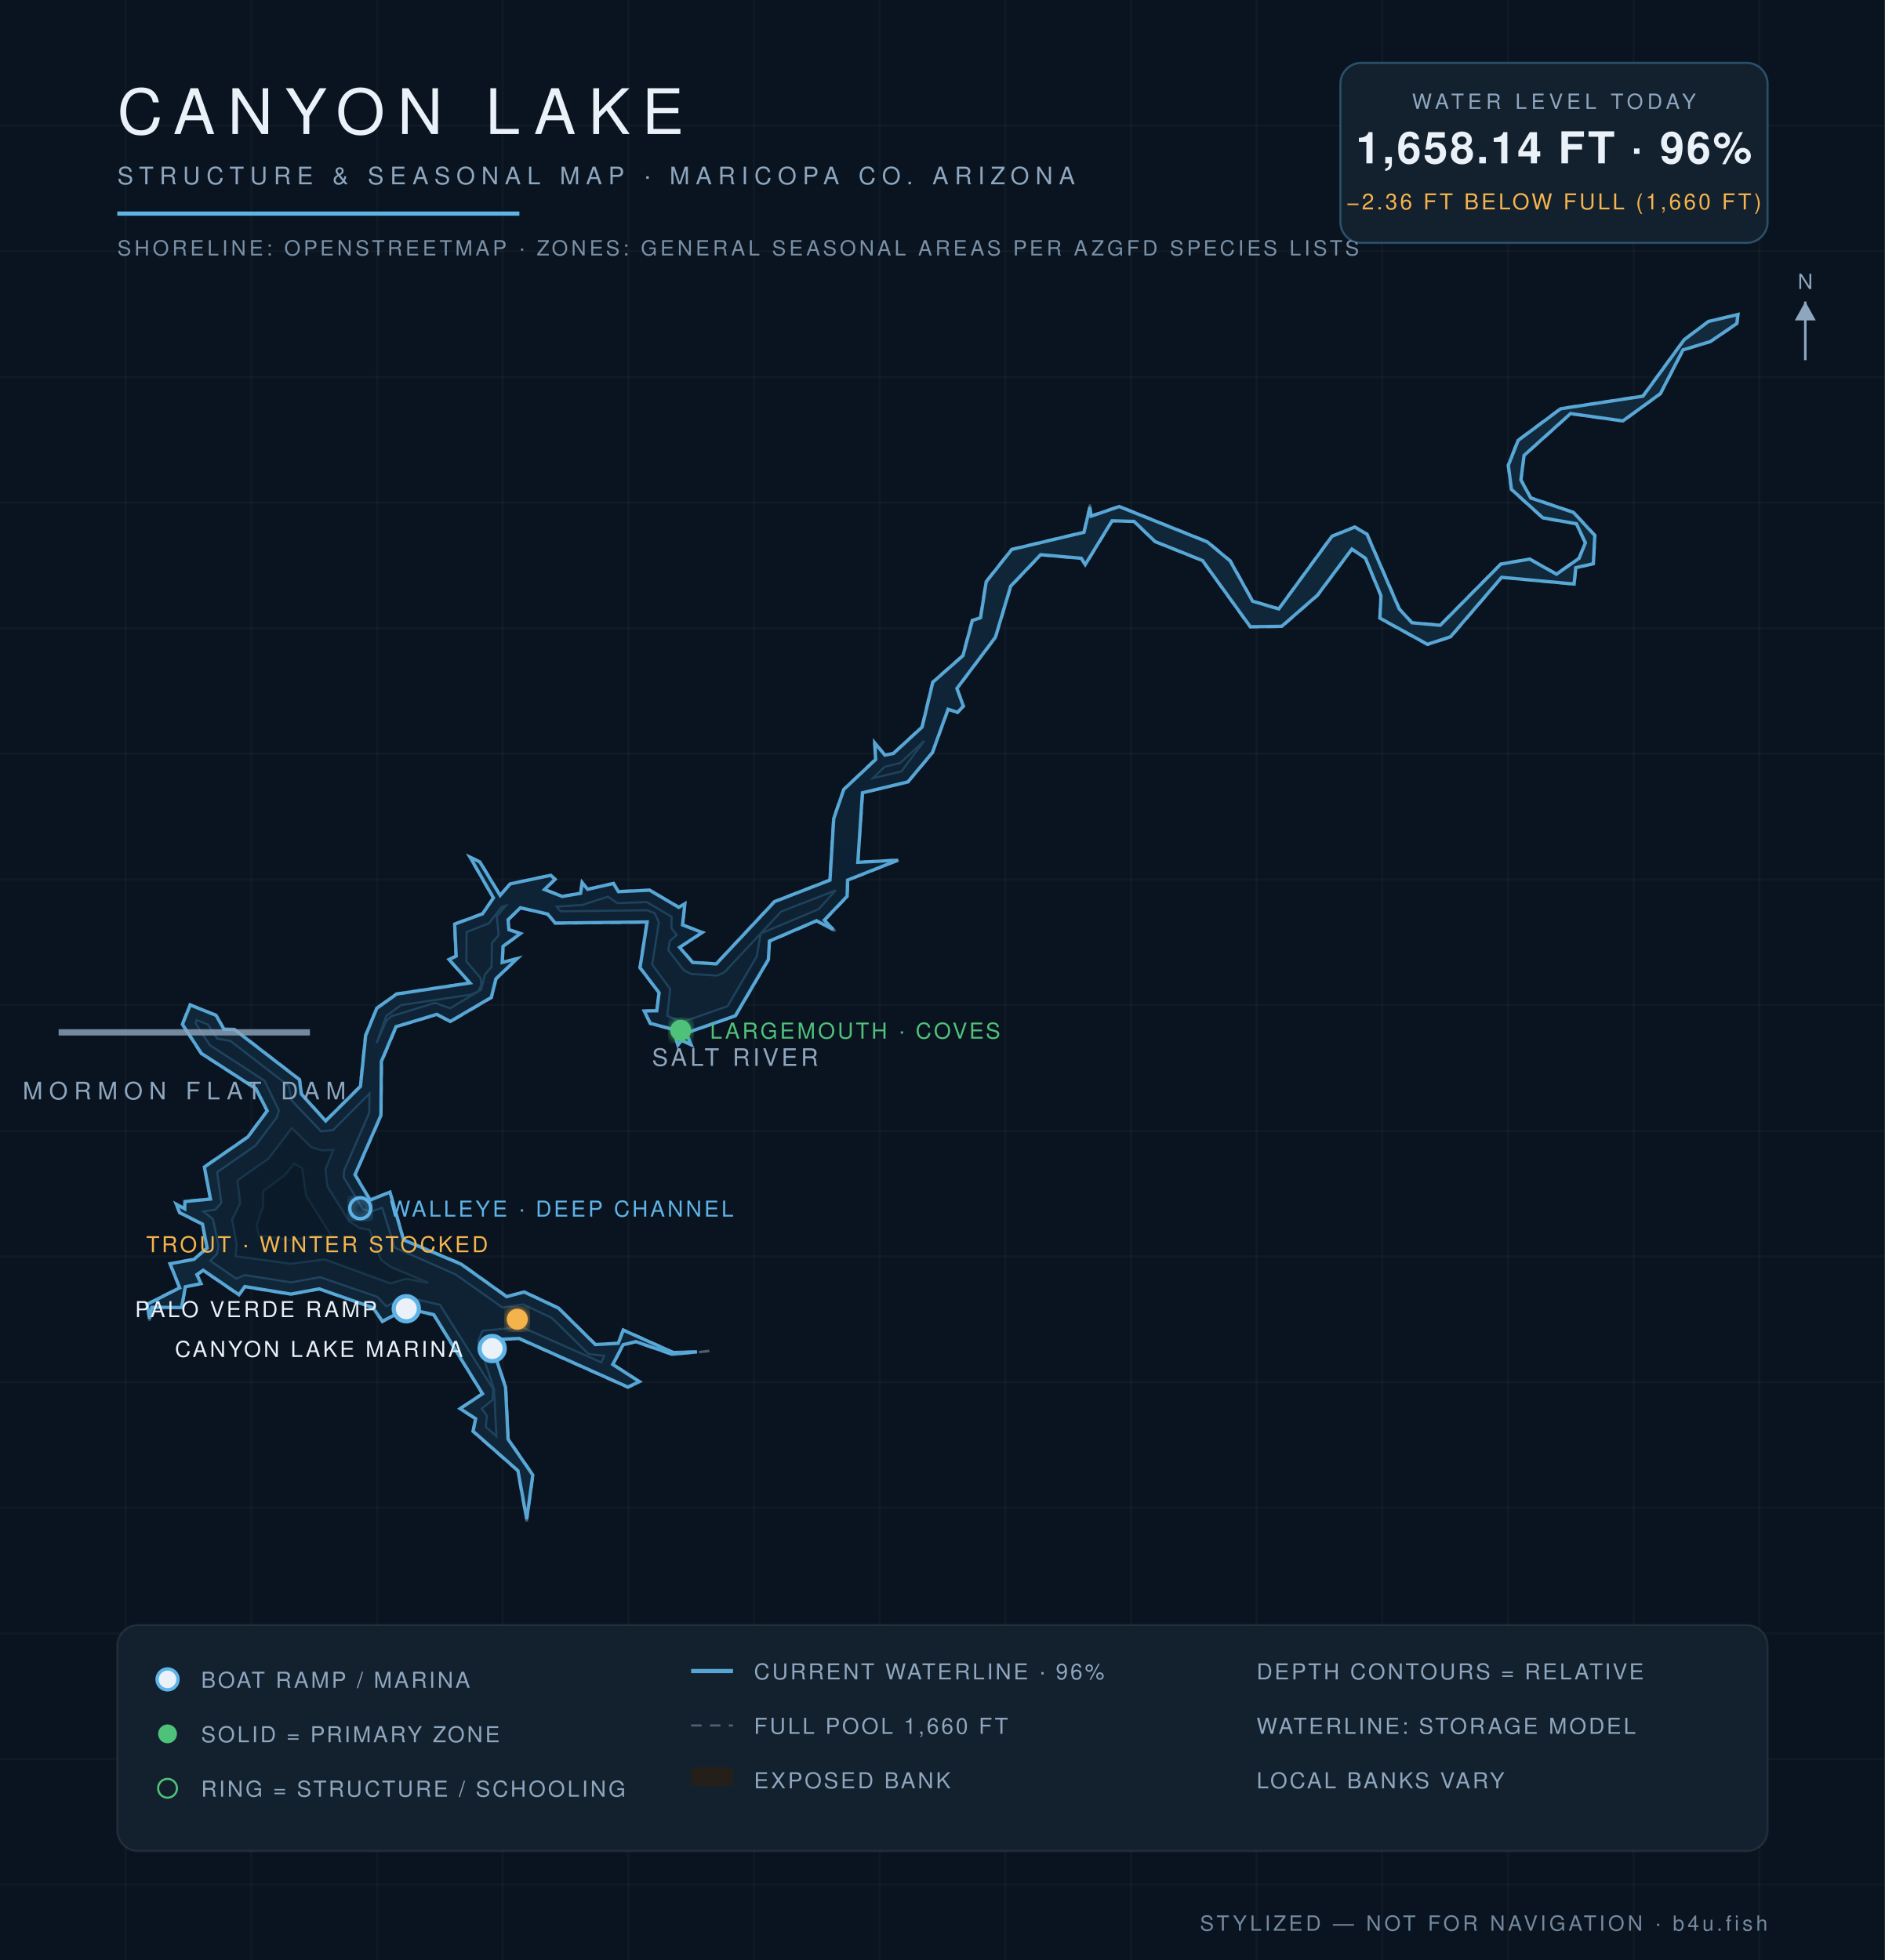
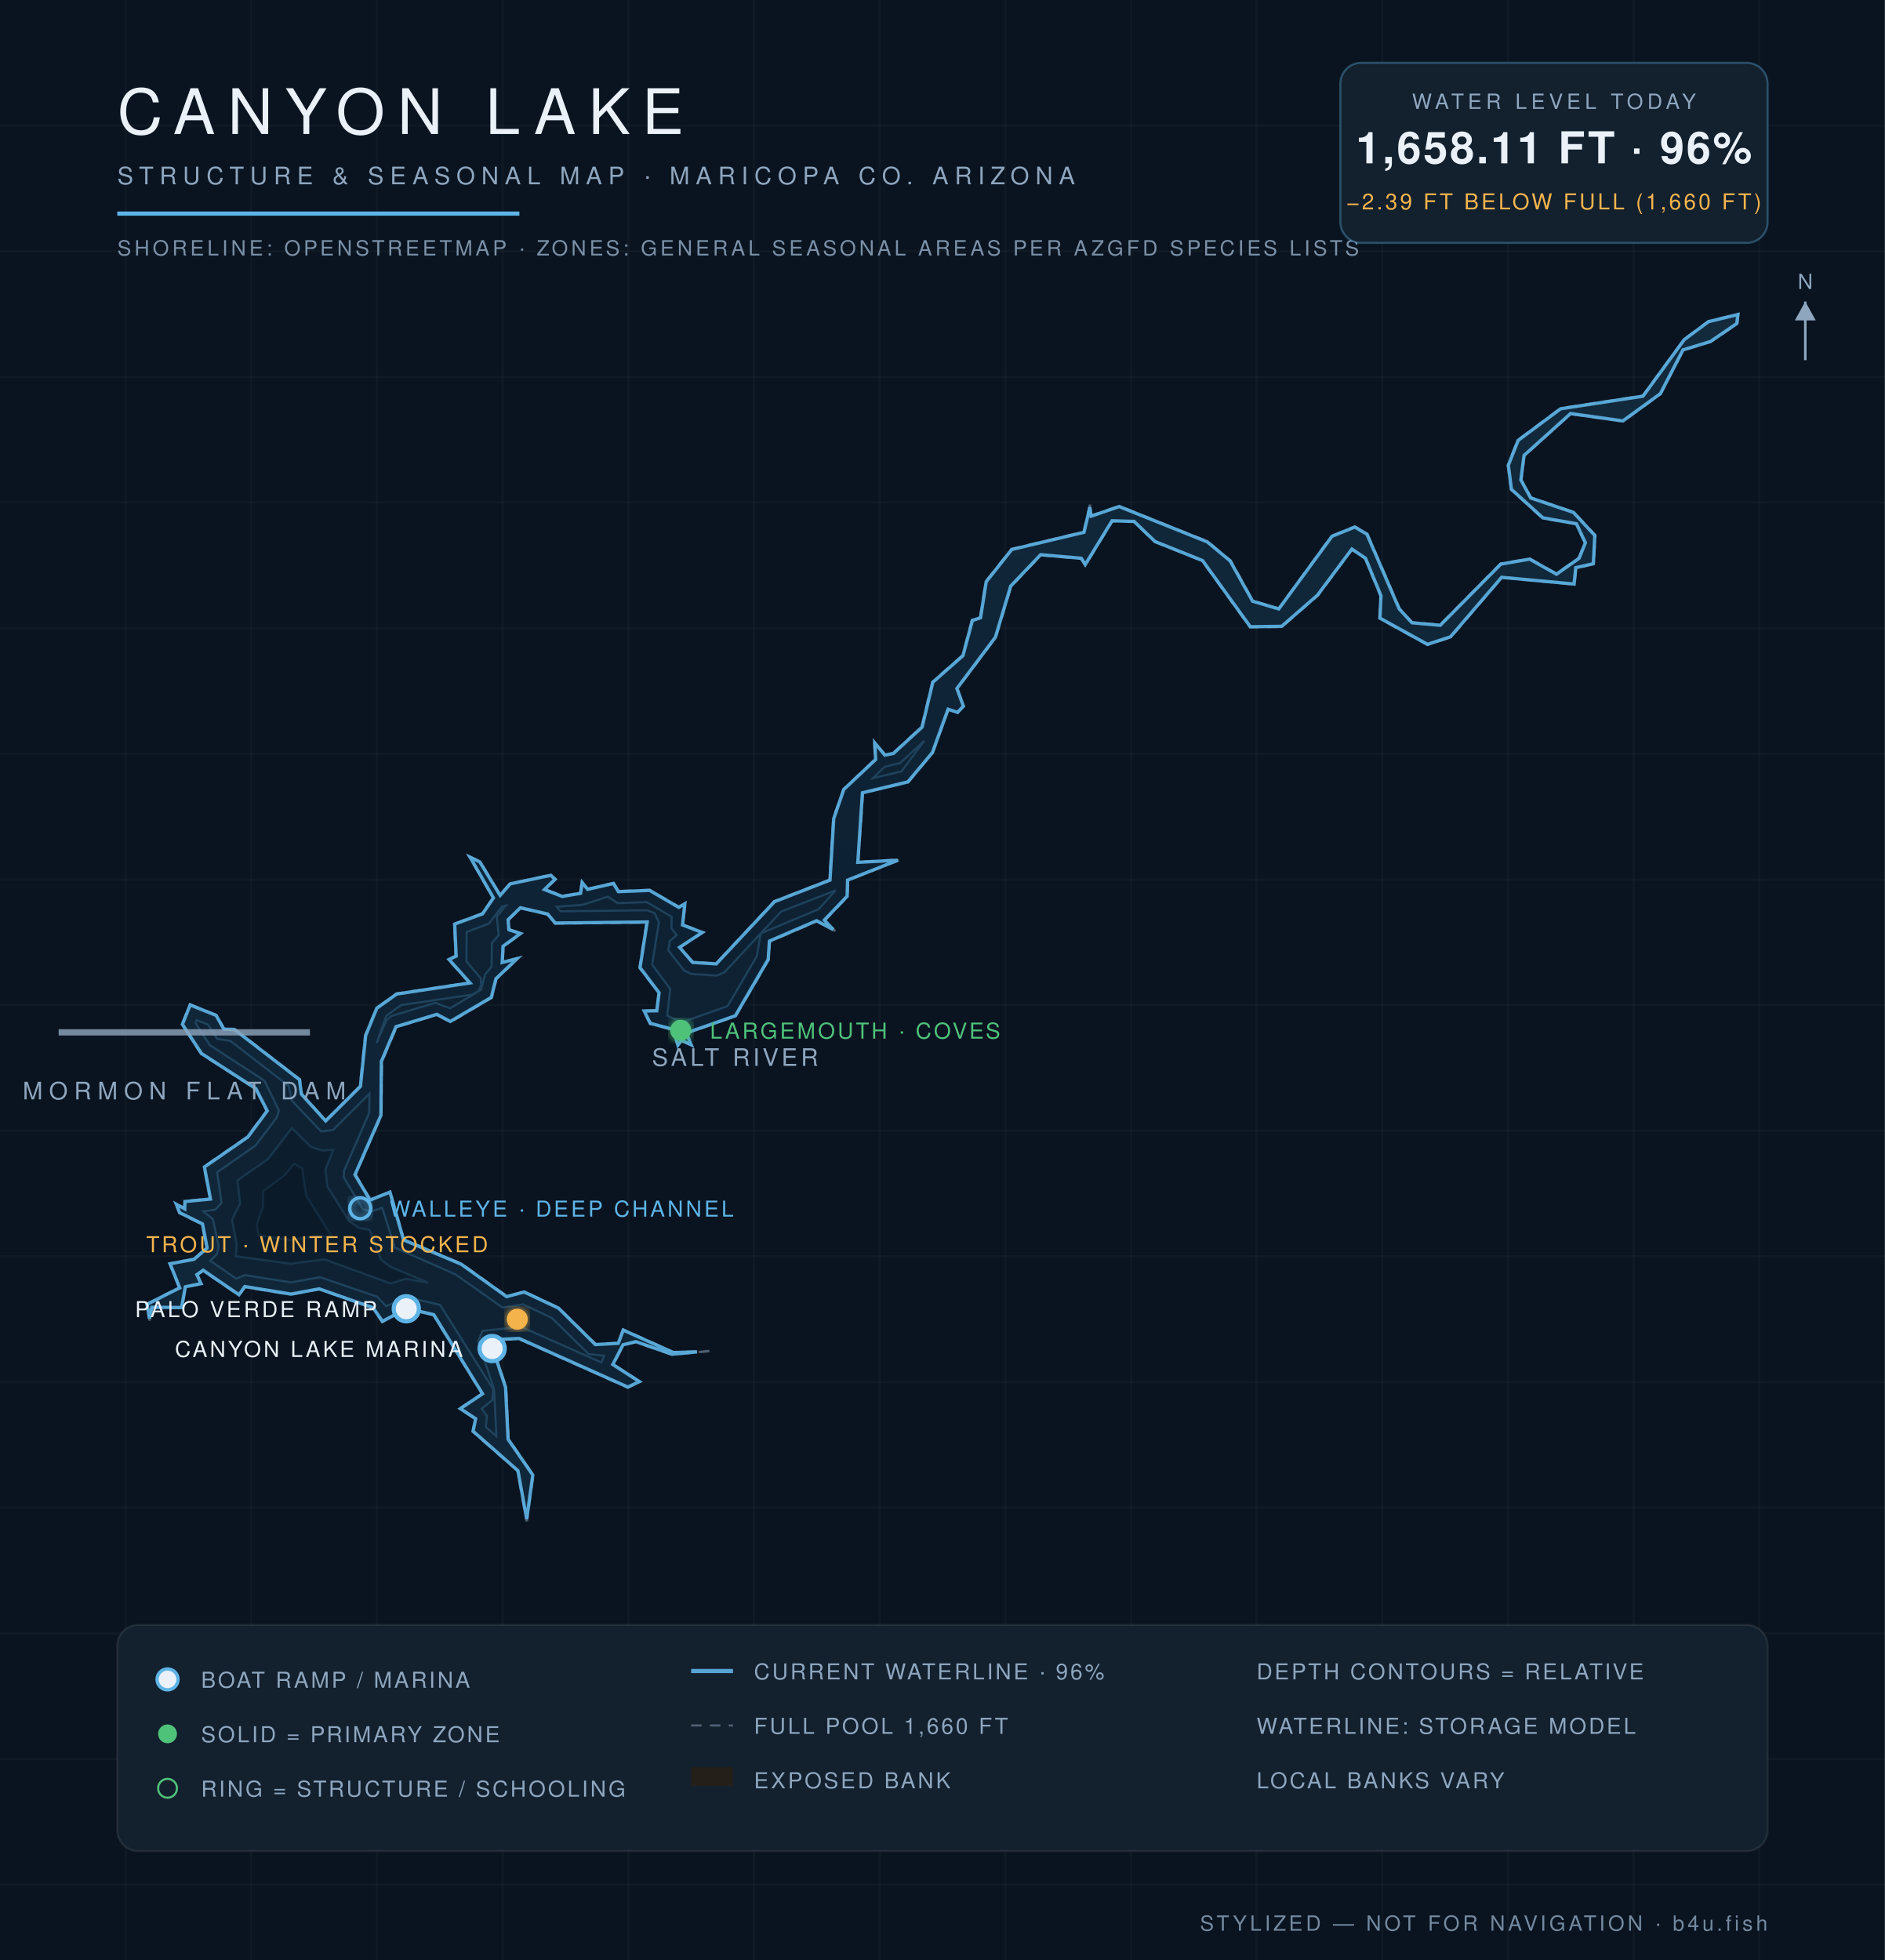
<svg xmlns="http://www.w3.org/2000/svg" viewBox="0 0 900 936" font-family="Helvetica,Arial,sans-serif">
  <defs>
    <radialGradient id="wg" cx="45%" cy="60%" r="80%">
      <stop offset="0%" stop-color="#0c1f31" />
      <stop offset="55%" stop-color="#102639" />
      <stop offset="100%" stop-color="#13293c" />
    </radialGradient>
    <filter id="glow">
      <feGaussianBlur stdDeviation="2.2" result="b" />
      <feMerge>
        <feMergeNode in="b" />
        <feMergeNode in="SourceGraphic" />
      </feMerge>
    </filter>
  </defs>
  <rect width="900" height="936" fill="#0a1420" />
  <g stroke="#ffffff" stroke-opacity="0.025">
    <line x1="60" y1="0" x2="60" y2="936" />
    <line x1="120" y1="0" x2="120" y2="936" />
    <line x1="180" y1="0" x2="180" y2="936" />
    <line x1="240" y1="0" x2="240" y2="936" />
    <line x1="300" y1="0" x2="300" y2="936" />
    <line x1="360" y1="0" x2="360" y2="936" />
    <line x1="420" y1="0" x2="420" y2="936" />
    <line x1="480" y1="0" x2="480" y2="936" />
    <line x1="540" y1="0" x2="540" y2="936" />
    <line x1="600" y1="0" x2="600" y2="936" />
    <line x1="660" y1="0" x2="660" y2="936" />
    <line x1="720" y1="0" x2="720" y2="936" />
    <line x1="780" y1="0" x2="780" y2="936" />
    <line x1="840" y1="0" x2="840" y2="936" />
    <line x1="0" y1="60" x2="900" y2="60" />
    <line x1="0" y1="120" x2="900" y2="120" />
    <line x1="0" y1="180" x2="900" y2="180" />
    <line x1="0" y1="240" x2="900" y2="240" />
    <line x1="0" y1="300" x2="900" y2="300" />
    <line x1="0" y1="360" x2="900" y2="360" />
    <line x1="0" y1="420" x2="900" y2="420" />
    <line x1="0" y1="480" x2="900" y2="480" />
    <line x1="0" y1="540" x2="900" y2="540" />
    <line x1="0" y1="600" x2="900" y2="600" />
    <line x1="0" y1="660" x2="900" y2="660" />
    <line x1="0" y1="720" x2="900" y2="720" />
    <line x1="0" y1="780" x2="900" y2="780" />
    <line x1="0" y1="840" x2="900" y2="840" />
    <line x1="0" y1="900" x2="900" y2="900" />
  </g>
  <path d="M 338.7,645.2 L 320.8,646.9 L 303.6,640.9 L 297.6,642.3 L 292.8,651.6 L 305.7,659.9 L 299.8,662.6 L 247.9,639.4 L 234.0,640.0 L 241.6,662.4 L 242.8,687.2 L 254.6,704.4 L 251.5,726.5 L 247.1,702.4 L 225.7,683.6 L 226.9,677.5 L 219.4,672.7 L 230.2,665.6 L 207.1,628.0 L 194.2,625.1 L 182.5,631.3 L 178.0,624.6 L 152.4,615.6 L 138.9,618.2 L 116.9,614.6 L 114.2,618.6 L 97.0,606.8 L 94.2,608.7 L 96.3,613.1 L 88.6,614.5 L 86.9,624.6 L 72.6,624.5 L 71.4,630.6 L 70.0,622.8 L 85.6,614.9 L 81.0,603.4 L 92.5,601.2 L 98.7,596.0 L 96.5,584.7 L 85.6,579.2 L 83.8,574.6 L 88.2,577.1 L 88.1,573.6 L 100.4,572.5 L 97.4,557.2 L 118.1,542.9 L 127.4,530.4 L 122.1,520.0 L 96.0,503.2 L 86.9,489.2 L 90.7,479.7 L 103.4,484.8 L 107.0,491.4 L 111.9,491.4 L 143.2,515.5 L 144.1,522.4 L 155.5,535.1 L 171.9,518.7 L 174.4,494.5 L 179.8,481.4 L 189.3,474.5 L 224.2,469.3 L 214.1,458.2 L 217.6,456.6 L 216.9,441.2 L 230.3,436.2 L 235.5,428.8 L 224.0,409.0 L 229.2,411.4 L 238.8,427.4 L 243.5,422.0 L 263.1,417.8 L 265.3,419.9 L 260.2,424.7 L 268.6,427.9 L 277.1,426.5 L 277.8,421.1 L 280.6,424.5 L 293.0,421.7 L 295.4,425.6 L 310.2,425.0 L 324.2,433.2 L 327.2,431.2 L 326.0,441.6 L 335.7,445.2 L 324.7,452.3 L 330.8,459.4 L 341.9,460.2 L 369.7,430.4 L 396.1,420.2 L 397.9,390.8 L 402.8,376.9 L 417.9,362.6 L 417.4,354.3 L 422.6,360.5 L 426.5,359.7 L 440.1,347.1 L 445.2,325.7 L 459.6,313.0 L 464.1,296.1 L 468.0,295.0 L 470.7,277.7 L 483.0,262.2 L 517.5,254.0 L 520.5,241.0 L 520.9,246.3 L 534.4,241.7 L 576.6,258.6 L 587.6,267.7 L 598.2,287.0 L 610.6,290.6 L 635.8,256.0 L 646.9,251.5 L 652.8,254.9 L 668.3,290.7 L 674.2,297.3 L 687.7,298.4 L 716.5,269.2 L 730.4,266.8 L 743.2,274.0 L 753.8,266.5 L 756.8,259.2 L 752.6,250.2 L 736.6,247.5 L 721.5,233.8 L 720.0,222.2 L 724.7,210.2 L 745.1,195.0 L 784.4,189.0 L 804.1,162.1 L 815.7,153.4 L 830.0,150.0 L 829.5,154.6 L 816.7,163.2 L 803.7,167.2 L 792.9,188.1 L 774.9,201.2 L 749.9,197.7 L 727.8,217.6 L 726.4,229.2 L 731.0,237.6 L 751.4,244.6 L 761.7,255.6 L 760.9,269.3 L 752.5,271.3 L 751.8,279.1 L 717.1,275.8 L 692.7,304.3 L 681.6,307.9 L 658.7,295.3 L 659.2,284.6 L 651.9,266.7 L 645.5,262.4 L 629.3,284.3 L 612.1,299.3 L 596.9,299.5 L 574.1,267.8 L 551.4,258.7 L 541.4,249.1 L 531.0,248.9 L 518.2,270.0 L 516.3,266.8 L 497.0,265.1 L 482.7,280.1 L 475.4,304.4 L 457.1,328.8 L 460.2,337.2 L 457.2,340.4 L 452.8,338.7 L 445.4,359.4 L 433.6,373.5 L 412.0,378.6 L 409.7,411.7 L 429.8,410.5 L 404.9,420.4 L 404.7,428.1 L 393.8,439.5 L 398.8,444.6 L 390.0,439.9 L 367.5,449.6 L 367.0,458.3 L 351.3,485.2 L 327.8,493.5 L 330.3,499.3 L 325.4,496.9 L 323.7,499.5 L 321.3,491.8 L 310.4,488.9 L 307.4,482.7 L 313.5,482.6 L 314.6,474.1 L 305.4,462.2 L 308.8,440.5 L 265.1,441.0 L 261.4,436.7 L 248.5,433.7 L 242.8,439.2 L 243.2,443.9 L 248.9,445.7 L 240.4,452.0 L 240.0,459.6 L 247.6,457.4 L 237.0,467.5 L 234.7,476.5 L 215.0,488.1 L 208.6,484.6 L 189.3,490.4 L 182.3,507.0 L 182.0,532.6 L 169.7,561.0 L 176.8,572.9 L 186.3,569.1 L 192.8,592.0 L 220.3,603.5 L 242.0,619.1 L 250.3,616.8 L 266.8,624.6 L 284.4,642.0 L 295.1,641.3 L 297.5,634.9 L 321.6,645.8 L 338.7,645.2 Z" fill="#241f19" fill-opacity="0.9" stroke="#8ea6be" stroke-opacity="0.5" stroke-width="1.2" stroke-dasharray="5 4" />
-   <path d="M 332.8,645.6 L 320.9,646.7 L 303.6,640.7 L 297.5,642.2 L 292.6,651.6 L 305.3,659.8 L 299.8,662.4 L 247.9,639.2 L 233.9,639.8 L 241.4,662.5 L 242.6,687.3 L 254.4,704.4 L 251.5,725.4 L 247.3,702.3 L 225.9,683.5 L 227.1,677.5 L 219.7,672.7 L 230.4,665.6 L 207.1,627.8 L 194.2,624.9 L 182.6,631.0 L 178.1,624.5 L 152.4,615.5 L 138.9,618.0 L 116.9,614.4 L 114.1,618.3 L 97.0,606.6 L 94.0,608.7 L 96.0,613.0 L 88.5,614.5 L 86.7,624.4 L 72.5,624.3 L 71.4,629.6 L 70.2,622.9 L 85.8,615.0 L 81.2,603.5 L 92.6,601.4 L 98.9,596.0 L 96.7,584.6 L 85.8,579.1 L 84.2,575.1 L 88.2,577.3 L 88.3,573.8 L 100.5,572.6 L 97.6,557.3 L 118.3,543.0 L 127.6,530.5 L 122.2,519.9 L 96.2,503.1 L 87.1,489.2 L 90.8,479.9 L 103.2,484.9 L 106.9,491.5 L 111.9,491.6 L 143.0,515.6 L 143.9,522.5 L 155.5,535.3 L 172.1,518.8 L 174.6,494.5 L 179.9,481.5 L 189.4,474.7 L 224.4,469.4 L 214.4,458.2 L 217.8,456.6 L 217.1,441.3 L 230.4,436.4 L 235.6,428.8 L 224.5,409.4 L 229.1,411.6 L 238.8,427.6 L 243.6,422.1 L 263.0,418.0 L 265.0,419.9 L 260.0,424.8 L 268.5,428.1 L 277.2,426.6 L 278.0,421.5 L 280.6,424.7 L 292.9,421.9 L 295.3,425.8 L 310.2,425.1 L 324.1,433.3 L 327.0,431.6 L 325.9,441.7 L 335.3,445.3 L 324.5,452.4 L 330.7,459.6 L 342.0,460.3 L 369.8,430.6 L 396.3,420.3 L 398.1,390.9 L 402.9,377.0 L 418.1,362.7 L 417.7,354.8 L 422.5,360.6 L 426.6,359.8 L 440.3,347.2 L 445.4,325.8 L 459.8,313.1 L 464.3,296.3 L 468.2,295.0 L 470.9,277.8 L 483.1,262.4 L 517.6,254.2 L 520.4,242.2 L 521.0,246.5 L 534.4,241.9 L 576.5,258.8 L 587.4,267.9 L 598.1,287.1 L 610.6,290.8 L 636.0,256.1 L 646.9,251.7 L 652.7,255.1 L 668.1,290.8 L 674.2,297.4 L 687.7,298.6 L 716.6,269.4 L 730.4,267.0 L 743.2,274.2 L 754.0,266.6 L 757.0,259.2 L 752.7,250.1 L 736.7,247.3 L 721.7,233.7 L 720.2,222.2 L 724.9,210.3 L 745.2,195.2 L 784.5,189.2 L 804.2,162.2 L 815.8,153.5 L 829.8,150.2 L 829.3,154.5 L 816.7,163.1 L 803.6,167.1 L 792.8,188.0 L 774.9,201.0 L 749.9,197.5 L 727.7,217.5 L 726.2,229.2 L 730.9,237.8 L 751.3,244.7 L 761.5,255.7 L 760.8,269.2 L 752.4,271.1 L 751.6,278.9 L 717.0,275.7 L 692.6,304.1 L 681.6,307.7 L 658.9,295.2 L 659.4,284.5 L 652.0,266.6 L 645.5,262.2 L 629.1,284.2 L 612.0,299.1 L 597.0,299.3 L 574.2,267.7 L 551.5,258.6 L 541.5,249.0 L 531.0,248.7 L 518.2,269.6 L 516.3,266.6 L 496.9,264.9 L 482.6,279.9 L 475.3,304.3 L 456.9,328.8 L 460.0,337.2 L 457.2,340.2 L 452.7,338.7 L 445.2,359.4 L 433.5,373.4 L 411.8,378.6 L 409.6,411.8 L 428.7,410.8 L 404.7,420.3 L 404.5,428.0 L 393.6,439.4 L 397.8,443.9 L 389.9,439.7 L 367.4,449.4 L 366.9,458.2 L 351.1,485.1 L 327.7,493.3 L 330.0,498.9 L 325.4,496.8 L 323.7,499.1 L 321.5,491.6 L 310.5,488.7 L 307.6,482.8 L 313.6,482.7 L 314.7,474.1 L 305.6,462.1 L 309.0,440.3 L 265.1,440.8 L 261.5,436.5 L 248.5,433.5 L 242.6,439.2 L 243.0,444.0 L 248.5,445.8 L 240.2,451.9 L 239.8,459.6 L 246.9,457.8 L 236.8,467.4 L 234.6,476.3 L 215.0,487.8 L 208.6,484.4 L 189.1,490.3 L 182.1,506.9 L 181.9,532.6 L 169.5,561.0 L 176.7,573.1 L 186.2,569.3 L 192.7,592.1 L 220.2,603.7 L 241.9,619.2 L 250.3,617.0 L 266.7,624.7 L 284.3,642.1 L 295.2,641.5 L 297.6,635.2 L 321.5,645.9 L 332.8,645.6 Z" fill="url(#wg)" stroke="#5eb4e7" stroke-opacity="0.9" stroke-width="1.6" />
-   <path d="M 100.4,602.1 L 103.6,598.9 L 104.4,595.2 L 101.7,582.2 L 97.1,578.5 L 102.8,577.7 L 105.7,574.4 L 103.7,559.8 L 122.1,547.0 L 132.2,533.6 L 133.2,530.3 L 126.3,516.1 L 100.2,499.1 L 93.4,488.6 L 93.9,487.1 L 99.3,489.3 L 103.7,496.0 L 110.0,497.1 L 137.8,518.6 L 139.3,525.6 L 153.3,540.3 L 159.0,539.7 L 176.4,522.3 L 176.3,531.4 L 164.3,559.0 L 164.1,562.2 L 173.2,577.4 L 177.0,578.6 L 182.5,576.8 L 188.5,595.8 L 217.5,608.6 L 239.9,624.4 L 249.8,622.9 L 263.5,629.4 L 281.0,646.6 L 288.5,647.5 L 287.1,650.6 L 249.0,633.7 L 230.4,635.5 L 228.3,640.5 L 235.9,663.5 L 237.0,685.8 L 232.0,681.5 L 232.5,676.1 L 230.0,672.7 L 235.1,668.6 L 235.5,663.4 L 210.1,623.1 L 194.0,619.4 L 184.4,623.8 L 180.2,619.3 L 152.8,609.9 L 138.9,612.4 L 117.0,608.9 L 112.8,610.6 L 100.4,602.1 Z" fill="#0e2233" stroke="#5eb4e7" stroke-opacity="0.22" stroke-width="1" />
-   <path d="M 179.8,498.1 L 184.5,485.1 L 191.5,480.0 L 225.3,474.9 L 228.3,473.4 L 229.8,470.4 L 229.5,467.1 L 222.7,459.1 L 222.8,445.1 L 233.5,440.9 L 239.5,433.1 L 241.5,432.5 L 237.2,437.7 L 238.1,446.6 L 234.9,450.3 L 234.7,461.7 L 231.6,465.3 L 229.7,472.7 L 214.9,481.5 L 207.8,478.9 L 186.8,485.3 L 184.4,487.5 L 179.8,498.1 Z" fill="#0e2233" stroke="#5eb4e7" stroke-opacity="0.22" stroke-width="1" />
+   <path d="M 332.8,645.6 L 320.9,646.7 L 303.6,640.7 L 297.5,642.2 L 292.6,651.6 L 305.3,659.8 L 299.8,662.4 L 247.9,639.2 L 233.9,639.8 L 241.4,662.5 L 242.6,687.3 L 254.4,704.4 L 251.5,725.4 L 247.3,702.3 L 225.9,683.5 L 227.1,677.5 L 219.8,672.7 L 230.4,665.6 L 207.1,627.8 L 194.2,624.9 L 182.6,631.0 L 178.1,624.5 L 152.4,615.5 L 138.9,618.0 L 116.9,614.4 L 114.1,618.3 L 97.0,606.6 L 94.0,608.7 L 96.0,613.0 L 88.5,614.5 L 86.7,624.4 L 72.5,624.3 L 71.4,629.6 L 70.2,622.9 L 85.8,615.0 L 81.2,603.5 L 92.6,601.4 L 98.9,596.0 L 96.7,584.5 L 85.8,579.1 L 84.2,575.1 L 88.2,577.3 L 88.3,573.8 L 100.5,572.6 L 97.6,557.3 L 118.3,543.0 L 127.6,530.5 L 122.2,519.9 L 96.2,503.1 L 87.1,489.2 L 90.8,479.9 L 103.2,484.9 L 106.9,491.5 L 111.9,491.6 L 143.0,515.6 L 143.9,522.5 L 155.5,535.3 L 172.1,518.8 L 174.6,494.5 L 179.9,481.5 L 189.4,474.7 L 224.4,469.4 L 214.4,458.2 L 217.8,456.6 L 217.1,441.3 L 230.4,436.4 L 235.6,428.8 L 224.5,409.4 L 229.1,411.6 L 238.8,427.6 L 243.6,422.1 L 263.0,418.0 L 265.0,419.9 L 260.0,424.8 L 268.5,428.1 L 277.2,426.6 L 278.0,421.5 L 280.6,424.7 L 292.9,421.9 L 295.3,425.8 L 310.2,425.2 L 324.1,433.3 L 327.0,431.6 L 325.9,441.7 L 335.3,445.3 L 324.5,452.4 L 330.7,459.6 L 342.0,460.3 L 369.8,430.6 L 396.3,420.3 L 398.1,390.9 L 402.9,377.0 L 418.1,362.7 L 417.7,354.8 L 422.5,360.6 L 426.6,359.8 L 440.3,347.2 L 445.4,325.8 L 459.8,313.1 L 464.3,296.3 L 468.2,295.0 L 470.9,277.8 L 483.1,262.4 L 517.6,254.2 L 520.4,242.2 L 521.0,246.5 L 534.4,241.9 L 576.5,258.8 L 587.4,267.9 L 598.1,287.1 L 610.6,290.8 L 636.0,256.1 L 646.9,251.7 L 652.7,255.1 L 668.1,290.8 L 674.2,297.4 L 687.7,298.6 L 716.6,269.4 L 730.4,267.0 L 743.2,274.2 L 754.0,266.6 L 757.0,259.2 L 752.7,250.1 L 736.7,247.3 L 721.7,233.7 L 720.2,222.2 L 724.9,210.3 L 745.2,195.2 L 784.5,189.2 L 804.2,162.2 L 815.8,153.6 L 829.8,150.2 L 829.3,154.5 L 816.7,163.1 L 803.6,167.1 L 792.8,188.0 L 774.9,201.0 L 749.9,197.5 L 727.7,217.5 L 726.2,229.2 L 730.9,237.8 L 751.3,244.7 L 761.5,255.7 L 760.8,269.2 L 752.4,271.1 L 751.6,278.9 L 717.0,275.7 L 692.6,304.1 L 681.6,307.7 L 658.9,295.2 L 659.4,284.5 L 652.0,266.6 L 645.5,262.2 L 629.1,284.2 L 612.0,299.1 L 597.0,299.3 L 574.2,267.7 L 551.5,258.6 L 541.5,249.0 L 531.0,248.7 L 518.2,269.6 L 516.3,266.6 L 496.9,264.9 L 482.6,279.9 L 475.3,304.3 L 456.9,328.8 L 460.0,337.2 L 457.2,340.2 L 452.7,338.7 L 445.2,359.4 L 433.5,373.4 L 411.8,378.6 L 409.6,411.8 L 428.7,410.8 L 404.7,420.3 L 404.5,428.0 L 393.6,439.4 L 397.8,443.9 L 389.9,439.7 L 367.4,449.4 L 366.8,458.2 L 351.1,485.1 L 327.7,493.3 L 330.0,498.9 L 325.4,496.8 L 323.7,499.1 L 321.5,491.6 L 310.5,488.7 L 307.6,482.8 L 313.6,482.7 L 314.7,474.1 L 305.6,462.1 L 309.0,440.3 L 265.1,440.8 L 261.5,436.5 L 248.5,433.5 L 242.6,439.2 L 243.0,444.0 L 248.5,445.8 L 240.2,451.9 L 239.8,459.6 L 246.9,457.8 L 236.8,467.4 L 234.6,476.3 L 215.0,487.8 L 208.6,484.4 L 189.1,490.3 L 182.1,506.9 L 181.9,532.6 L 169.5,561.0 L 176.7,573.1 L 186.2,569.3 L 192.7,592.1 L 220.2,603.7 L 241.9,619.2 L 250.3,617.0 L 266.7,624.7 L 284.3,642.1 L 295.2,641.5 L 297.6,635.2 L 321.5,645.9 L 332.8,645.6 Z" fill="url(#wg)" stroke="#5eb4e7" stroke-opacity="0.9" stroke-width="1.6" />
+   <path d="M 100.4,602.1 L 103.6,598.9 L 104.4,595.2 L 101.7,582.2 L 97.1,578.5 L 102.8,577.7 L 105.8,574.4 L 103.7,559.8 L 122.1,547.0 L 132.2,533.6 L 133.2,530.3 L 126.3,516.1 L 100.2,499.1 L 93.4,488.6 L 93.9,487.2 L 99.3,489.3 L 103.7,496.1 L 110.0,497.1 L 137.8,518.6 L 139.3,525.6 L 153.3,540.3 L 159.0,539.7 L 176.4,522.3 L 176.3,531.4 L 164.3,559.0 L 164.1,562.2 L 173.2,577.4 L 177.0,578.6 L 182.5,576.8 L 188.5,595.8 L 217.5,608.6 L 239.9,624.4 L 249.8,622.9 L 263.5,629.4 L 281.0,646.6 L 288.5,647.5 L 287.1,650.6 L 249.0,633.7 L 230.4,635.5 L 228.3,640.5 L 235.9,663.5 L 237.0,685.8 L 232.0,681.5 L 232.5,676.1 L 230.0,672.7 L 235.1,668.6 L 235.5,663.4 L 210.1,623.1 L 194.0,619.4 L 184.4,623.8 L 180.2,619.3 L 152.8,609.9 L 138.9,612.4 L 117.0,608.9 L 112.8,610.6 L 100.4,602.1 Z" fill="#0e2233" stroke="#5eb4e7" stroke-opacity="0.22" stroke-width="1" />
+   <path d="M 179.8,498.1 L 184.5,485.1 L 191.5,480.0 L 225.3,475.0 L 228.3,473.4 L 229.8,470.4 L 229.5,467.1 L 222.7,459.1 L 222.8,445.1 L 233.5,441.0 L 239.5,433.1 L 241.5,432.5 L 237.2,437.7 L 238.1,446.6 L 234.9,450.3 L 234.7,461.7 L 231.6,465.3 L 229.7,472.7 L 214.9,481.5 L 207.8,478.9 L 186.8,485.2 L 184.4,487.5 L 179.8,498.1 Z" fill="#0e2233" stroke="#5eb4e7" stroke-opacity="0.22" stroke-width="1" />
  <path d="M 265.8,433.0 L 278.3,432.1 L 290.2,428.2 L 294.8,431.3 L 308.8,430.8 L 320.7,437.8 L 320.6,443.3 L 323.1,446.5 L 319.8,449.4 L 319.1,453.8 L 326.6,463.4 L 330.1,465.1 L 342.4,465.9 L 345.9,464.3 L 373.0,435.3 L 399.0,425.2 L 390.9,434.2 L 363.2,445.8 L 361.4,456.6 L 347.4,480.5 L 325.8,488.1 L 318.6,485.1 L 320.0,472.3 L 311.4,460.6 L 314.6,440.5 L 312.6,436.1 L 309.0,434.7 L 267.7,435.2 L 265.8,433.0 Z" fill="#0e2233" stroke="#5eb4e7" stroke-opacity="0.22" stroke-width="1" />
  <path d="M 416.8,371.6 L 422.4,366.2 L 429.8,364.4 L 441.3,353.8 L 430.4,368.4 L 416.8,371.6 Z" fill="#0e2233" stroke="#5eb4e7" stroke-opacity="0.22" stroke-width="1" />
  <path d="M 112.6,599.9 L 113.0,594.0 L 110.8,582.4 L 114.7,574.7 L 113.4,563.7 L 128.2,553.3 L 139.3,538.7 L 148.6,547.8 L 153.8,549.4 L 159.1,549.1 L 155.4,558.5 L 156.3,566.6 L 166.7,583.2 L 171.5,586.4 L 176.4,587.3 L 181.9,601.6 L 186.5,605.0 L 204.5,612.6 L 193.8,610.7 L 186.4,612.9 L 155.0,601.4 L 138.8,603.5 L 112.6,599.9 Z" fill="#0c1e2e" stroke="#5eb4e7" stroke-opacity="0.15" stroke-width="1" />
  <path d="M 123.5,589.8 L 122.6,585.0 L 125.6,576.4 L 125.7,568.8 L 135.9,561.3 L 140.5,555.7 L 144.3,558.0 L 146.1,570.9 L 158.6,590.9 L 151.6,590.1 L 138.6,592.2 L 123.5,589.8 Z" fill="#0a1a29" stroke="#5eb4e7" stroke-opacity="0.1" stroke-width="1" />
  <text x="351" y="509" fill="#8ea6be" font-size="11.5" letter-spacing="1.6" text-anchor="middle">SALT RIVER</text>
  <line x1="28" y1="493" x2="148" y2="493" stroke="#8ea6be" stroke-width="3" stroke-opacity="0.8" />
  <text x="88" y="525" fill="#8ea6be" font-size="11.5" letter-spacing="3" text-anchor="middle">MORMON FLAT DAM</text>
  <circle cx="194" cy="625" r="6" fill="#eaf1f8" stroke="#5eb4e7" stroke-width="2" />
  <text x="180" y="629" fill="#eaf1f8" font-size="10.5" letter-spacing="1.2" text-anchor="end">PALO VERDE RAMP</text>
  <circle cx="235" cy="644" r="6" fill="#eaf1f8" stroke="#5eb4e7" stroke-width="2" />
  <text x="221" y="648" fill="#eaf1f8" font-size="10.5" letter-spacing="1.2" text-anchor="end">CANYON LAKE MARINA</text>
  <circle cx="172" cy="577" r="5" fill="none" stroke="#5eb4e7" stroke-width="1.6" filter="url(#glow)" />
  <text x="186" y="581" fill="#5eb4e7" font-size="10.5" letter-spacing="1.2" text-anchor="start">WALLEYE · DEEP CHANNEL</text>
  <circle cx="325" cy="492" r="5" fill="#4fc27a" filter="url(#glow)" />
  <text x="339" y="496" fill="#4fc27a" font-size="10.5" letter-spacing="1.2" text-anchor="start">LARGEMOUTH · COVES</text>
  <circle cx="247" cy="630" r="5" fill="#f5b44c" filter="url(#glow)" />
  <text x="233" y="598" fill="#f5b44c" font-size="10.5" letter-spacing="1.2" text-anchor="end">TROUT · WINTER STOCKED</text>
  <text x="56" y="64" fill="#eaf1f8" font-size="30" letter-spacing="6" font-weight="300">CANYON LAKE</text>
  <text x="56" y="88" fill="#8ea6be" font-size="11.5" letter-spacing="3">STRUCTURE &amp; SEASONAL MAP · MARICOPA CO. ARIZONA</text>
  <line x1="56" y1="102" x2="248" y2="102" stroke="#5eb4e7" stroke-width="2" />
  <text x="56" y="122" fill="#8ea6be" font-size="10" letter-spacing="1.5" opacity="0.85">SHORELINE: OPENSTREETMAP · ZONES: GENERAL SEASONAL AREAS PER AZGFD SPECIES LISTS</text>
  <g>
    <rect x="640" y="30" width="204" height="86" rx="10" fill="#13202e" stroke="#5eb4e7" stroke-opacity="0.35" />
    <text x="742" y="52" fill="#8ea6be" font-size="10" letter-spacing="2" text-anchor="middle">WATER LEVEL TODAY</text>
-     <text x="742" y="78" fill="#eaf1f8" font-size="21" letter-spacing="1" text-anchor="middle" font-weight="600">1,658.14 FT · 96%</text>
-     <text x="742" y="100" fill="#f5b44c" font-size="10.5" letter-spacing="1.2" text-anchor="middle">−2.36 FT BELOW FULL (1,660 FT)</text>
+     <text x="742" y="78" fill="#eaf1f8" font-size="21" letter-spacing="1" text-anchor="middle" font-weight="600">1,658.11 FT · 96%</text>
+     <text x="742" y="100" fill="#f5b44c" font-size="10.5" letter-spacing="1.2" text-anchor="middle">−2.39 FT BELOW FULL (1,660 FT)</text>
  </g>
  <g font-size="10.5" letter-spacing="1.1">
    <rect x="56" y="776" width="788" height="108" rx="10" fill="#13202e" stroke="#ffffff" stroke-opacity="0.08" />
    <circle cx="80" cy="802" r="5" fill="#eaf1f8" stroke="#5eb4e7" stroke-width="1.6" />
    <text x="96" y="806" fill="#8ea6be">BOAT RAMP / MARINA</text>
    <circle cx="80" cy="828" r="4.5" fill="#4fc27a" />
    <text x="96" y="832" fill="#8ea6be">SOLID = PRIMARY ZONE</text>
    <circle cx="80" cy="854" r="4.5" fill="none" stroke="#4fc27a" />
    <text x="96" y="858" fill="#8ea6be">RING = STRUCTURE / SCHOOLING</text>
    <line x1="330" y1="798" x2="350" y2="798" stroke="#5eb4e7" stroke-opacity="0.9" stroke-width="2" />
    <text x="360" y="802" fill="#8ea6be">CURRENT WATERLINE · 96%</text>
    <line x1="330" y1="824" x2="350" y2="824" stroke="#8ea6be" stroke-opacity="0.5" stroke-dasharray="5 4" />
    <text x="360" y="828" fill="#8ea6be">FULL POOL 1,660 FT</text>
    <rect x="330" y="844" width="20" height="9" fill="#241f19" />
    <text x="360" y="854" fill="#8ea6be">EXPOSED BANK</text>
    <text x="600" y="802" fill="#8ea6be">DEPTH CONTOURS = RELATIVE</text>
    <text x="600" y="828" fill="#8ea6be">WATERLINE: STORAGE MODEL</text>
    <text x="600" y="854" fill="#8ea6be">LOCAL BANKS VARY</text>
  </g>
  <text x="844" y="922" fill="#8ea6be" font-size="10" letter-spacing="1.5" text-anchor="end" opacity="0.8">STYLIZED — NOT FOR NAVIGATION · b4u.fish</text>
  <g transform="translate(862,158)" stroke="#8ea6be" fill="#8ea6be">
    <line x1="0" y1="14" x2="0" y2="-14" stroke-width="1.2" />
    <path d="M 0,-14 l 5,9 h -10 z" stroke="none" />
    <text x="0" y="-20" font-size="10" text-anchor="middle" stroke="none">N</text>
  </g>
</svg>
